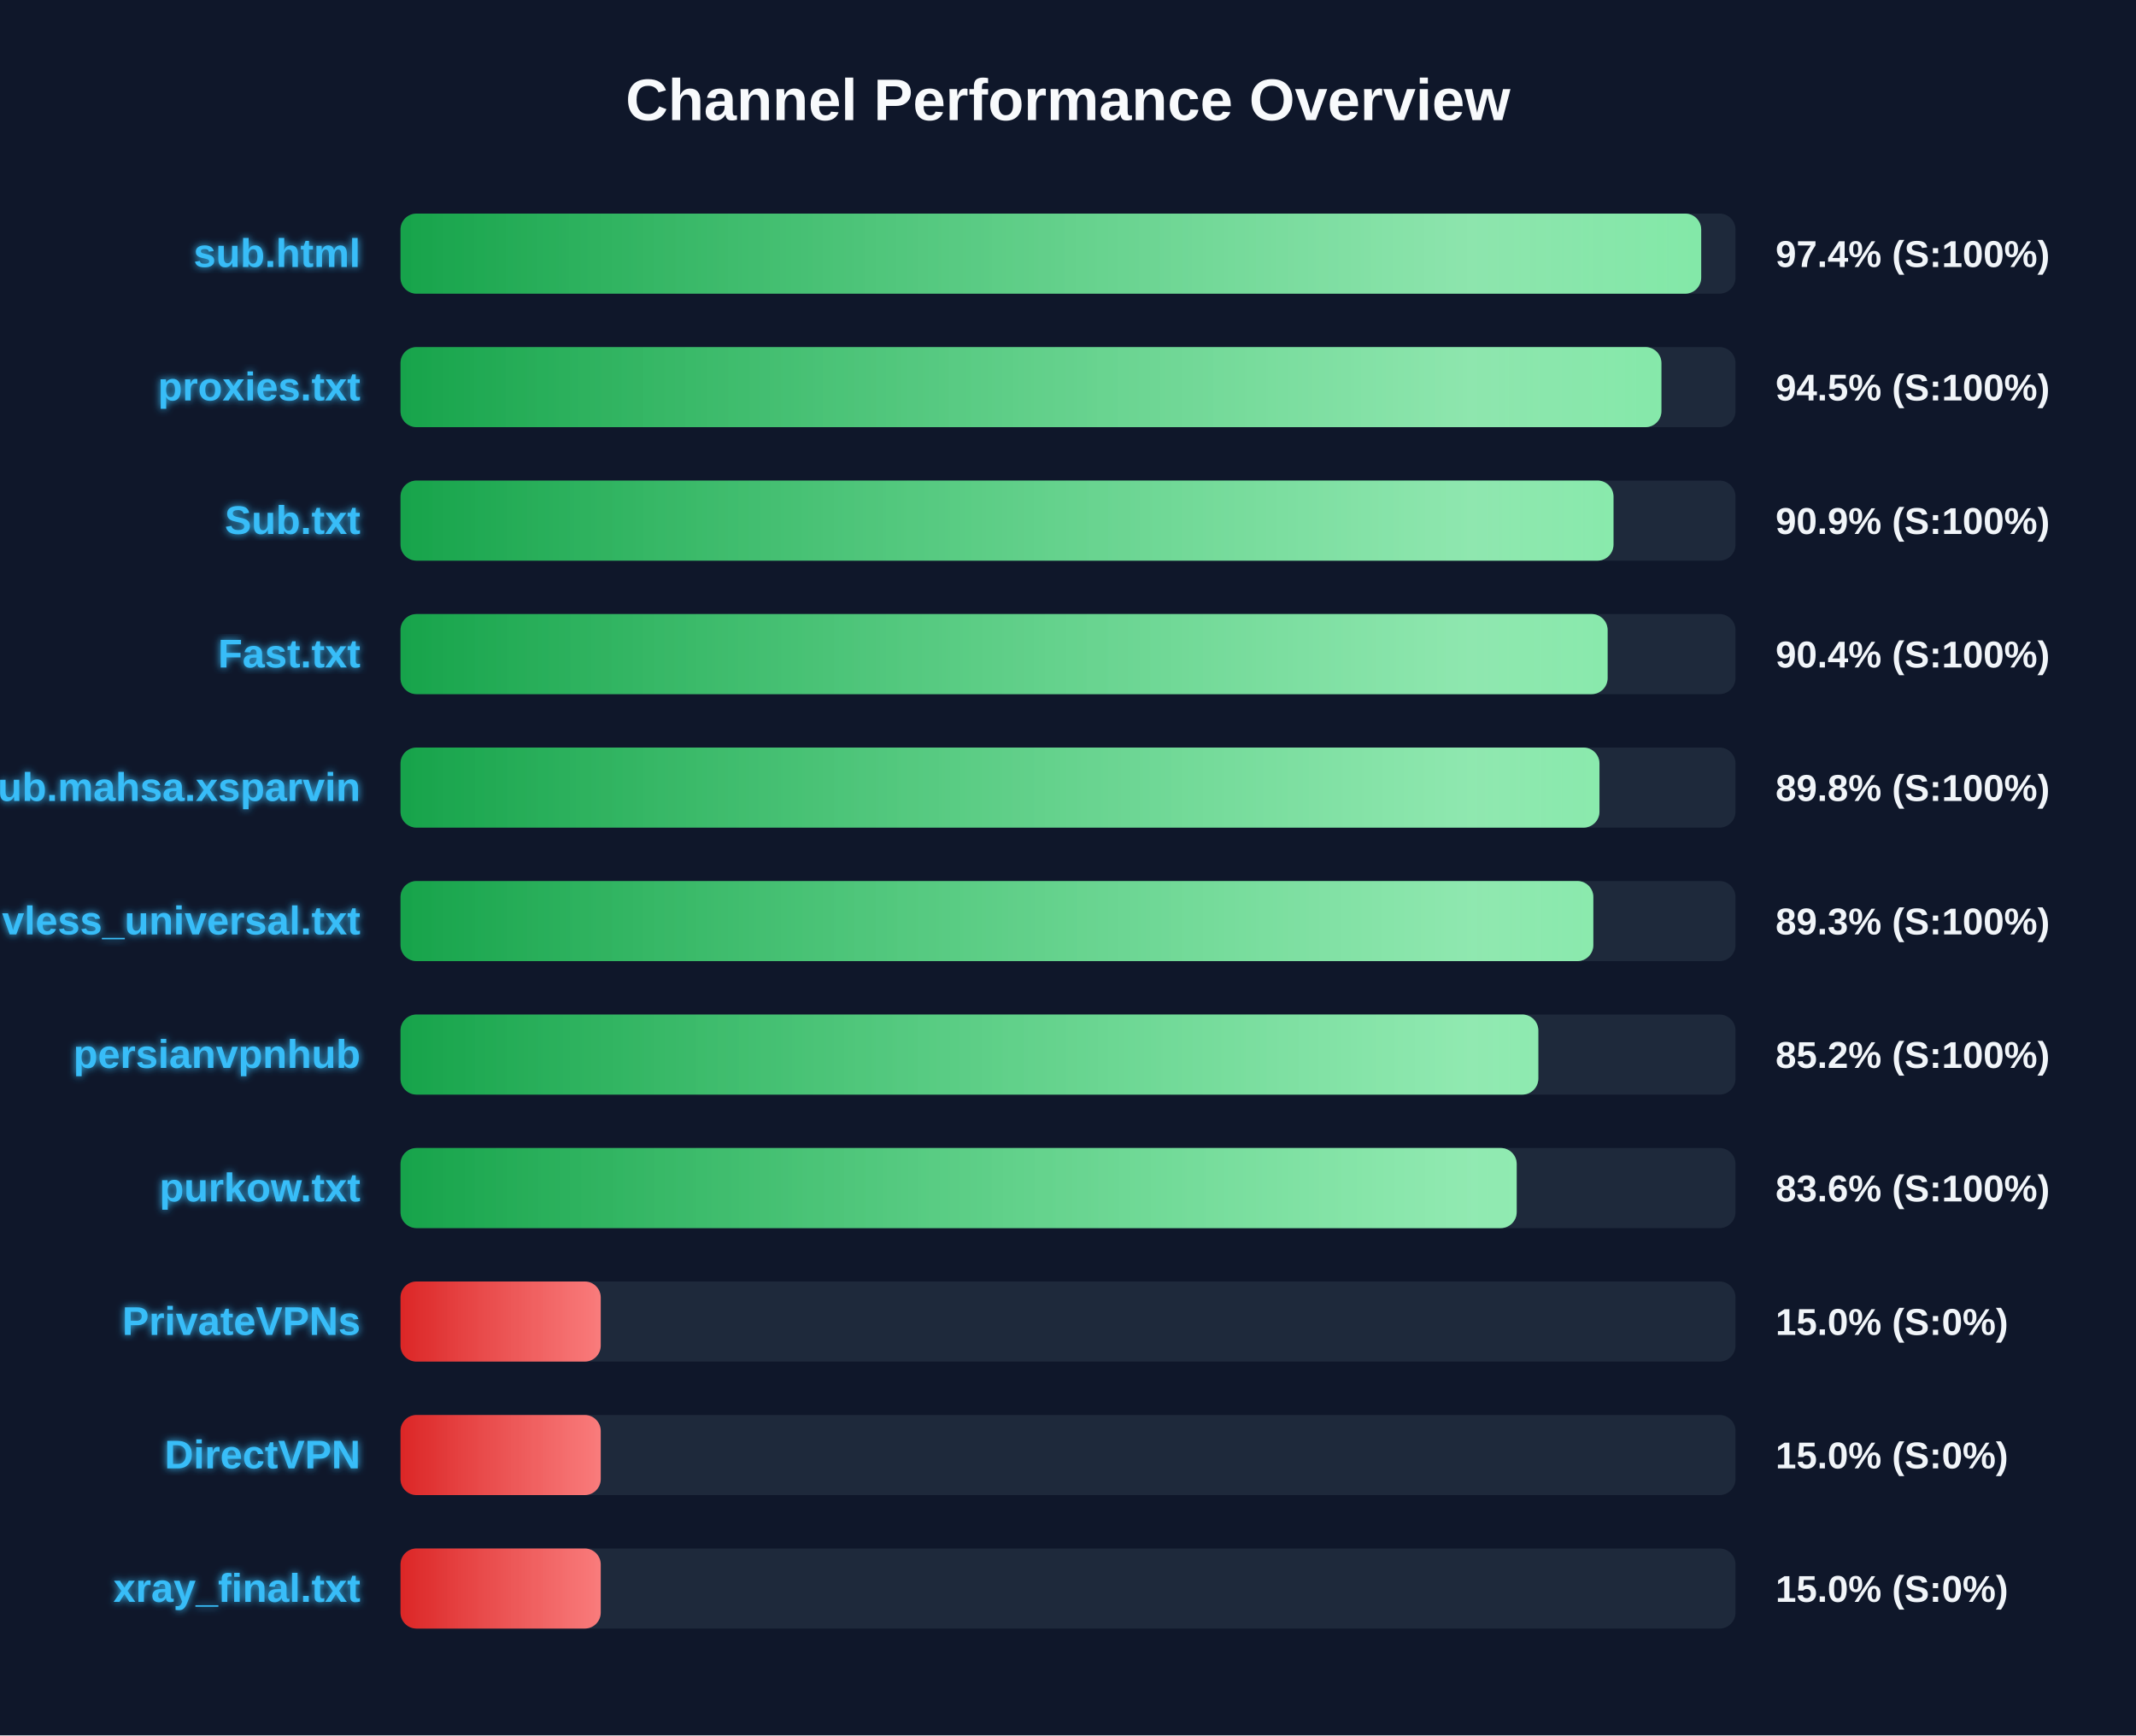
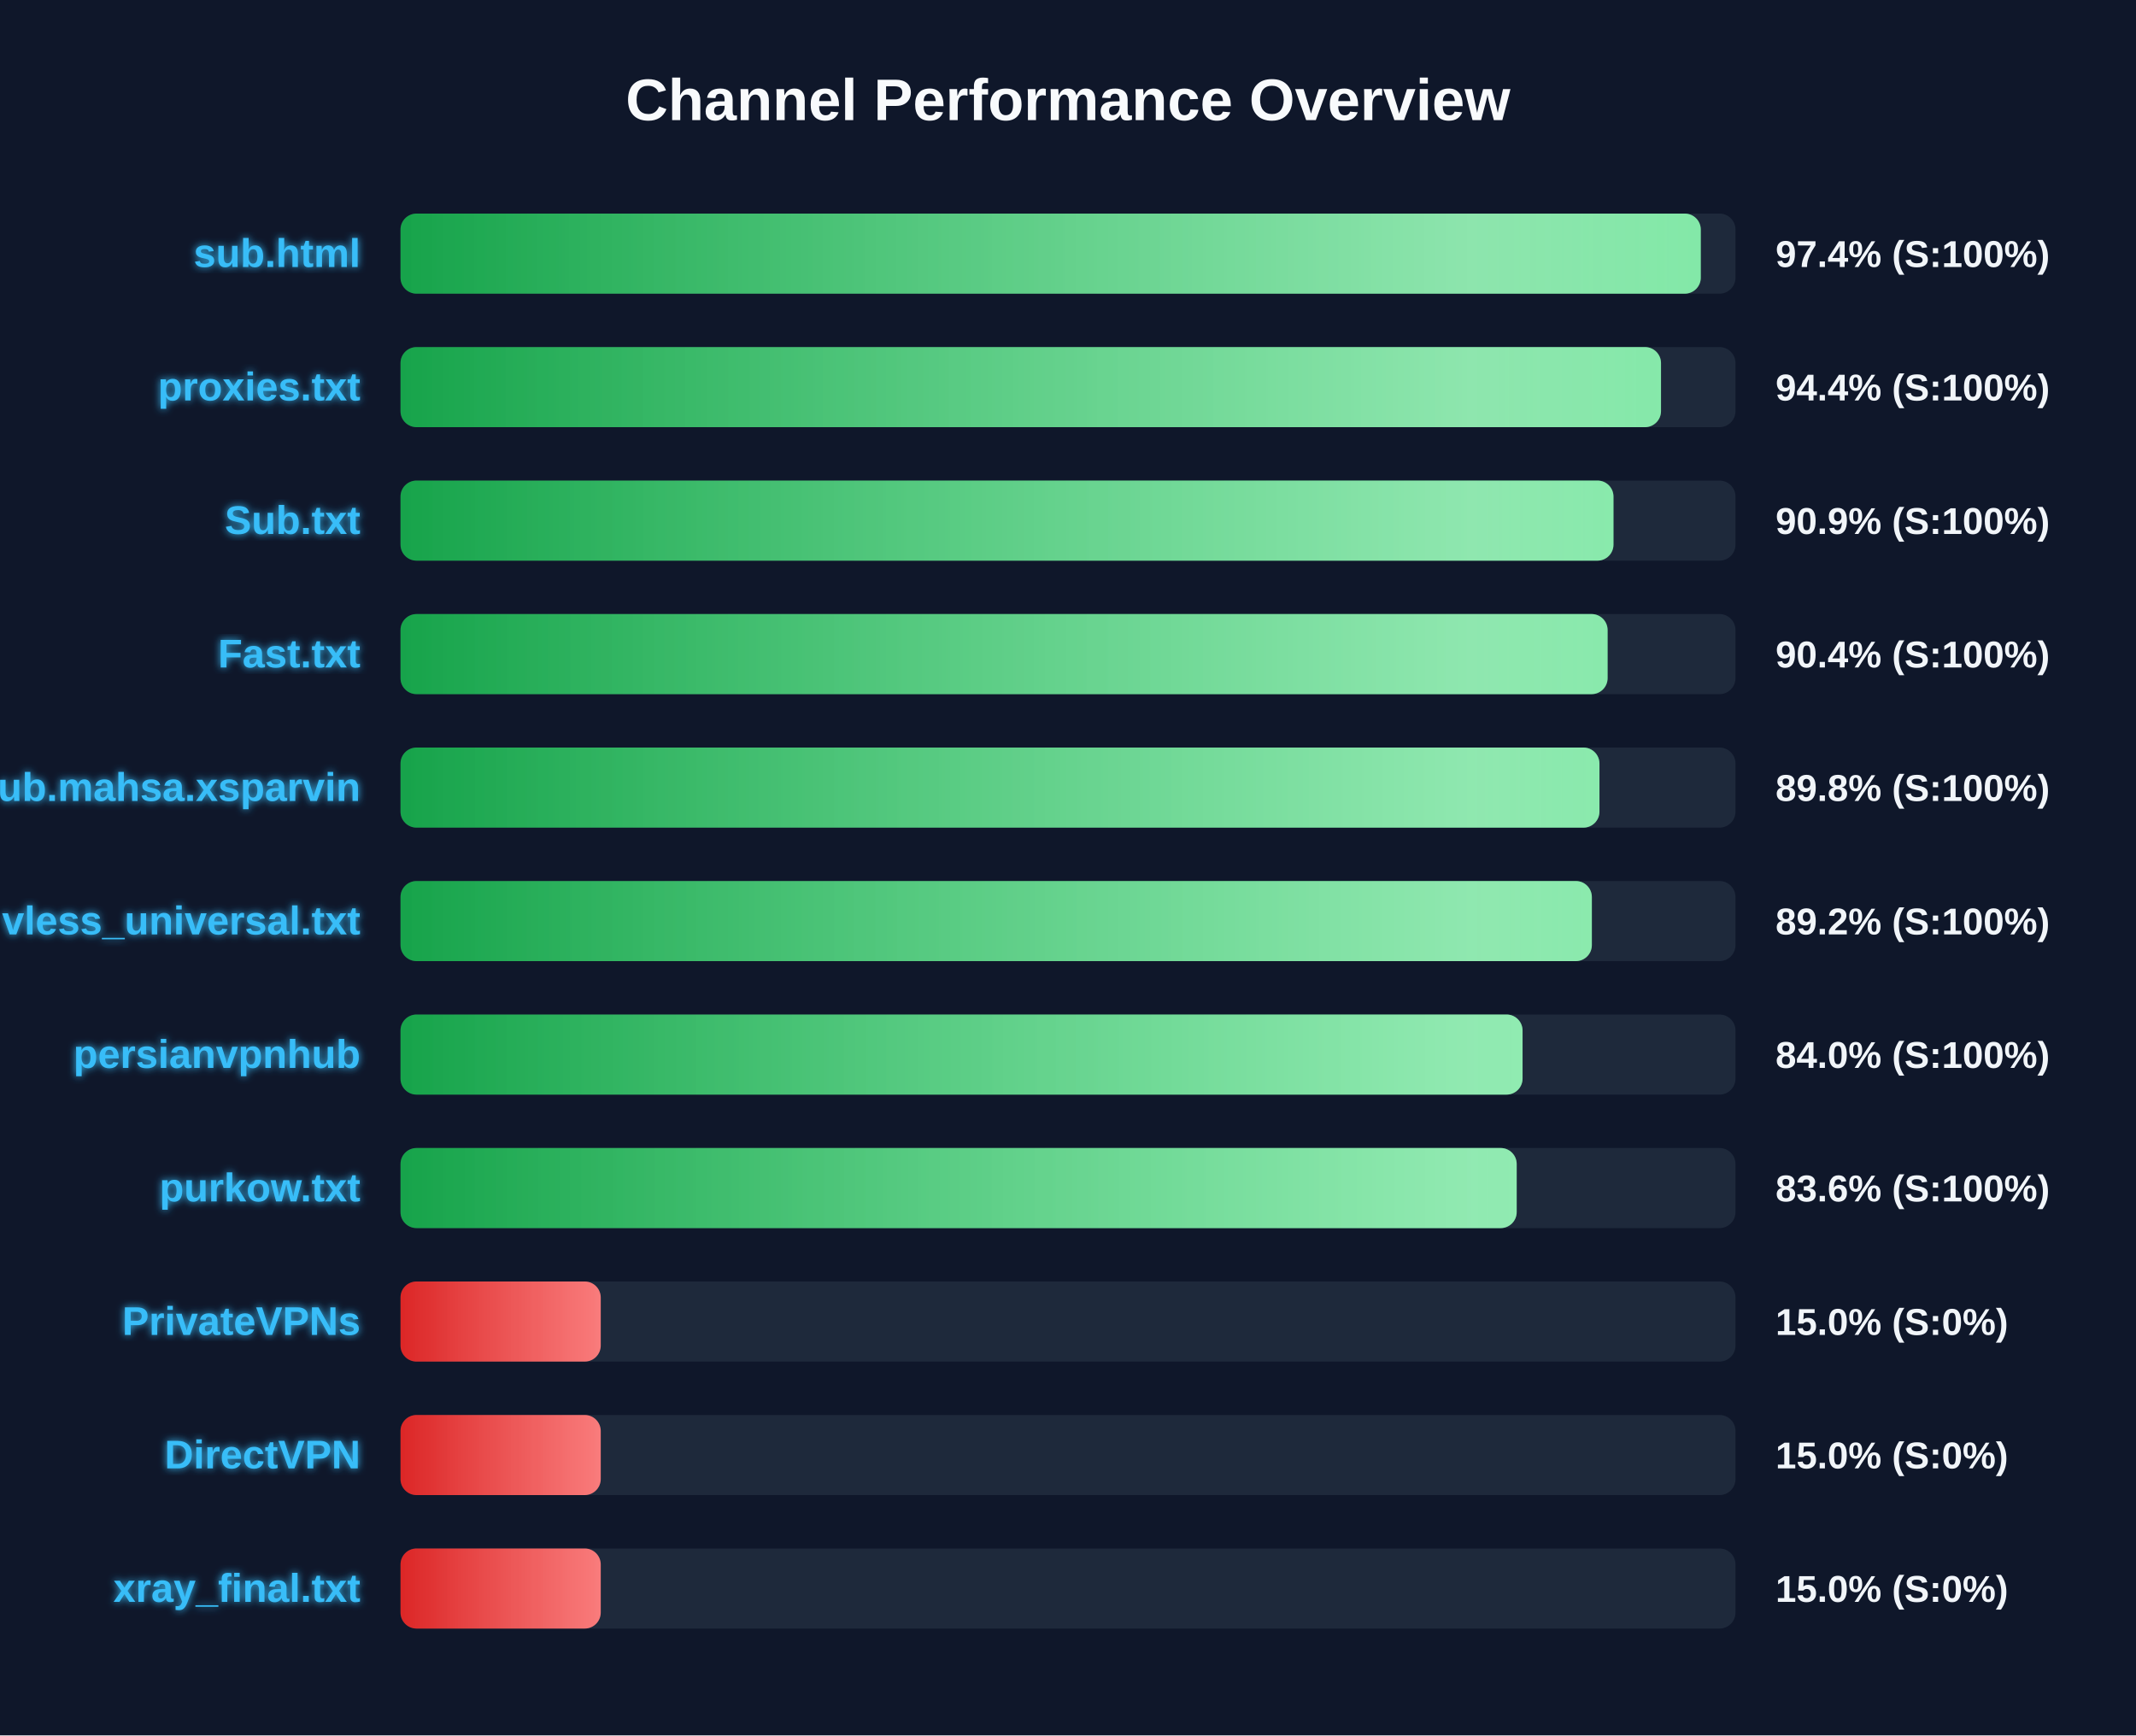
<svg xmlns="http://www.w3.org/2000/svg" width="800" height="650" version="1.1">
  <defs>
    <linearGradient id="grad-green" x1="0%" y1="0%" x2="100%" y2="0%">
      <stop offset="0%" stop-color="#16a34a" />
      <stop offset="100%" stop-color="#4ade80" />
    </linearGradient>
    <linearGradient id="grad-yellow" x1="0%" y1="0%" x2="100%" y2="0%">
      <stop offset="0%" stop-color="#ca8a04" />
      <stop offset="100%" stop-color="#fde047" />
    </linearGradient>
    <linearGradient id="grad-red" x1="0%" y1="0%" x2="100%" y2="0%">
      <stop offset="0%" stop-color="#dc2626" />
      <stop offset="100%" stop-color="#f87171" />
    </linearGradient>
    <linearGradient id="shimmer" x1="0%" y1="0%" x2="100%" y2="0%">
      <stop offset="0%" stop-color="rgba(255,255,255,0)" />
      <stop offset="50%" stop-color="rgba(255,255,255,0.4)" />
      <stop offset="100%" stop-color="rgba(255,255,255,0)" />
    </linearGradient>
    <filter id="glow" x="-20%" y="-20%" width="140%" height="140%">
      <feGaussianBlur stdDeviation="1.5" result="blur" />
      <feComposite in="SourceGraphic" in2="blur" operator="over" />
    </filter>
  </defs>
  <style>
        .bg-rect { fill: #0f172a; }
        .title { font: bold 22px 'Segoe UI', Arial, sans-serif; fill: #f8fafc; }
        .row { font: bold 15px 'Segoe UI', Arial, sans-serif; fill: #38bdf8; filter: url(#glow); }
        .score { font: bold 14px 'Segoe UI', Arial, sans-serif; fill: #f1f5f9; }
        @keyframes shimmer-anim {
            0% { transform: translateX(-100%); }
            100% { transform: translateX(200%); }
        }
        .shimmer-rect {
            animation: shimmer-anim 2.5s infinite linear;
        }
    </style>
  <rect width="100%" height="100%" class="bg-rect" />
  <text x="400" y="45" text-anchor="middle" class="title">Channel Performance Overview</text>
  <rect x="150" y="80" width="500" height="30" fill="#1e293b" rx="6" />
  <clipPath id="clip-0">
-     <rect x="150" y="80" width="487.15" height="30" rx="6" />
+     <rect x="150" y="80" width="487.0" height="30" rx="6" />
  </clipPath>
-   <rect x="150" y="80" width="487.15" height="30" fill="url(#grad-green)" rx="6" />
+   <rect x="150" y="80" width="487.0" height="30" fill="url(#grad-green)" rx="6" />
  <g clip-path="url(#clip-0)">
    <rect x="150" y="80" width="100%" height="30" fill="url(#shimmer)" class="shimmer-rect" />
  </g>
  <text x="135" y="100" text-anchor="end" class="row">sub.html</text>
  <text x="665" y="100" text-anchor="start" class="score">97.4% (S:100%)</text>
  <rect x="150" y="130" width="500" height="30" fill="#1e293b" rx="6" />
  <clipPath id="clip-1">
-     <rect x="150" y="130" width="472.25" height="30" rx="6" />
+     <rect x="150" y="130" width="472.1" height="30" rx="6" />
  </clipPath>
-   <rect x="150" y="130" width="472.25" height="30" fill="url(#grad-green)" rx="6" />
+   <rect x="150" y="130" width="472.1" height="30" fill="url(#grad-green)" rx="6" />
  <g clip-path="url(#clip-1)">
    <rect x="150" y="130" width="100%" height="30" fill="url(#shimmer)" class="shimmer-rect" />
  </g>
  <text x="135" y="150" text-anchor="end" class="row">proxies.txt</text>
-   <text x="665" y="150" text-anchor="start" class="score">94.5% (S:100%)</text>
+   <text x="665" y="150" text-anchor="start" class="score">94.4% (S:100%)</text>
  <rect x="150" y="180" width="500" height="30" fill="#1e293b" rx="6" />
  <clipPath id="clip-2">
    <rect x="150" y="180" width="454.3" height="30" rx="6" />
  </clipPath>
  <rect x="150" y="180" width="454.3" height="30" fill="url(#grad-green)" rx="6" />
  <g clip-path="url(#clip-2)">
    <rect x="150" y="180" width="100%" height="30" fill="url(#shimmer)" class="shimmer-rect" />
  </g>
  <text x="135" y="200" text-anchor="end" class="row">Sub.txt</text>
  <text x="665" y="200" text-anchor="start" class="score">90.9% (S:100%)</text>
  <rect x="150" y="230" width="500" height="30" fill="#1e293b" rx="6" />
  <clipPath id="clip-3">
    <rect x="150" y="230" width="452.1" height="30" rx="6" />
  </clipPath>
  <rect x="150" y="230" width="452.1" height="30" fill="url(#grad-green)" rx="6" />
  <g clip-path="url(#clip-3)">
    <rect x="150" y="230" width="100%" height="30" fill="url(#shimmer)" class="shimmer-rect" />
  </g>
  <text x="135" y="250" text-anchor="end" class="row">Fast.txt</text>
  <text x="665" y="250" text-anchor="start" class="score">90.4% (S:100%)</text>
  <rect x="150" y="280" width="500" height="30" fill="#1e293b" rx="6" />
  <clipPath id="clip-4">
    <rect x="150" y="280" width="449.05" height="30" rx="6" />
  </clipPath>
  <rect x="150" y="280" width="449.05" height="30" fill="url(#grad-green)" rx="6" />
  <g clip-path="url(#clip-4)">
    <rect x="150" y="280" width="100%" height="30" fill="url(#shimmer)" class="shimmer-rect" />
  </g>
  <text x="135" y="300" text-anchor="end" class="row">Sub.mahsa.xsparvin</text>
  <text x="665" y="300" text-anchor="start" class="score">89.8% (S:100%)</text>
  <rect x="150" y="330" width="500" height="30" fill="#1e293b" rx="6" />
  <clipPath id="clip-5">
-     <rect x="150" y="330" width="446.75" height="30" rx="6" />
+     <rect x="150" y="330" width="446.2" height="30" rx="6" />
  </clipPath>
-   <rect x="150" y="330" width="446.75" height="30" fill="url(#grad-green)" rx="6" />
+   <rect x="150" y="330" width="446.2" height="30" fill="url(#grad-green)" rx="6" />
  <g clip-path="url(#clip-5)">
    <rect x="150" y="330" width="100%" height="30" fill="url(#shimmer)" class="shimmer-rect" />
  </g>
  <text x="135" y="350" text-anchor="end" class="row">vless_universal.txt</text>
-   <text x="665" y="350" text-anchor="start" class="score">89.3% (S:100%)</text>
+   <text x="665" y="350" text-anchor="start" class="score">89.2% (S:100%)</text>
  <rect x="150" y="380" width="500" height="30" fill="#1e293b" rx="6" />
  <clipPath id="clip-6">
-     <rect x="150" y="380" width="426.15" height="30" rx="6" />
+     <rect x="150" y="380" width="420.25" height="30" rx="6" />
  </clipPath>
-   <rect x="150" y="380" width="426.15" height="30" fill="url(#grad-green)" rx="6" />
+   <rect x="150" y="380" width="420.25" height="30" fill="url(#grad-green)" rx="6" />
  <g clip-path="url(#clip-6)">
    <rect x="150" y="380" width="100%" height="30" fill="url(#shimmer)" class="shimmer-rect" />
  </g>
  <text x="135" y="400" text-anchor="end" class="row">persianvpnhub</text>
-   <text x="665" y="400" text-anchor="start" class="score">85.2% (S:100%)</text>
+   <text x="665" y="400" text-anchor="start" class="score">84.0% (S:100%)</text>
  <rect x="150" y="430" width="500" height="30" fill="#1e293b" rx="6" />
  <clipPath id="clip-7">
    <rect x="150" y="430" width="418.05" height="30" rx="6" />
  </clipPath>
  <rect x="150" y="430" width="418.05" height="30" fill="url(#grad-green)" rx="6" />
  <g clip-path="url(#clip-7)">
    <rect x="150" y="430" width="100%" height="30" fill="url(#shimmer)" class="shimmer-rect" />
  </g>
  <text x="135" y="450" text-anchor="end" class="row">purkow.txt</text>
  <text x="665" y="450" text-anchor="start" class="score">83.6% (S:100%)</text>
  <rect x="150" y="480" width="500" height="30" fill="#1e293b" rx="6" />
  <clipPath id="clip-8">
    <rect x="150" y="480" width="75.0" height="30" rx="6" />
  </clipPath>
  <rect x="150" y="480" width="75.0" height="30" fill="url(#grad-red)" rx="6" />
  <g clip-path="url(#clip-8)">
    <rect x="150" y="480" width="100%" height="30" fill="url(#shimmer)" class="shimmer-rect" />
  </g>
  <text x="135" y="500" text-anchor="end" class="row">PrivateVPNs</text>
  <text x="665" y="500" text-anchor="start" class="score">15.0% (S:0%)</text>
  <rect x="150" y="530" width="500" height="30" fill="#1e293b" rx="6" />
  <clipPath id="clip-9">
    <rect x="150" y="530" width="75.0" height="30" rx="6" />
  </clipPath>
  <rect x="150" y="530" width="75.0" height="30" fill="url(#grad-red)" rx="6" />
  <g clip-path="url(#clip-9)">
    <rect x="150" y="530" width="100%" height="30" fill="url(#shimmer)" class="shimmer-rect" />
  </g>
  <text x="135" y="550" text-anchor="end" class="row">DirectVPN</text>
  <text x="665" y="550" text-anchor="start" class="score">15.0% (S:0%)</text>
  <rect x="150" y="580" width="500" height="30" fill="#1e293b" rx="6" />
  <clipPath id="clip-10">
    <rect x="150" y="580" width="75.0" height="30" rx="6" />
  </clipPath>
  <rect x="150" y="580" width="75.0" height="30" fill="url(#grad-red)" rx="6" />
  <g clip-path="url(#clip-10)">
    <rect x="150" y="580" width="100%" height="30" fill="url(#shimmer)" class="shimmer-rect" />
  </g>
  <text x="135" y="600" text-anchor="end" class="row">xray_final.txt</text>
  <text x="665" y="600" text-anchor="start" class="score">15.0% (S:0%)</text>
</svg>
